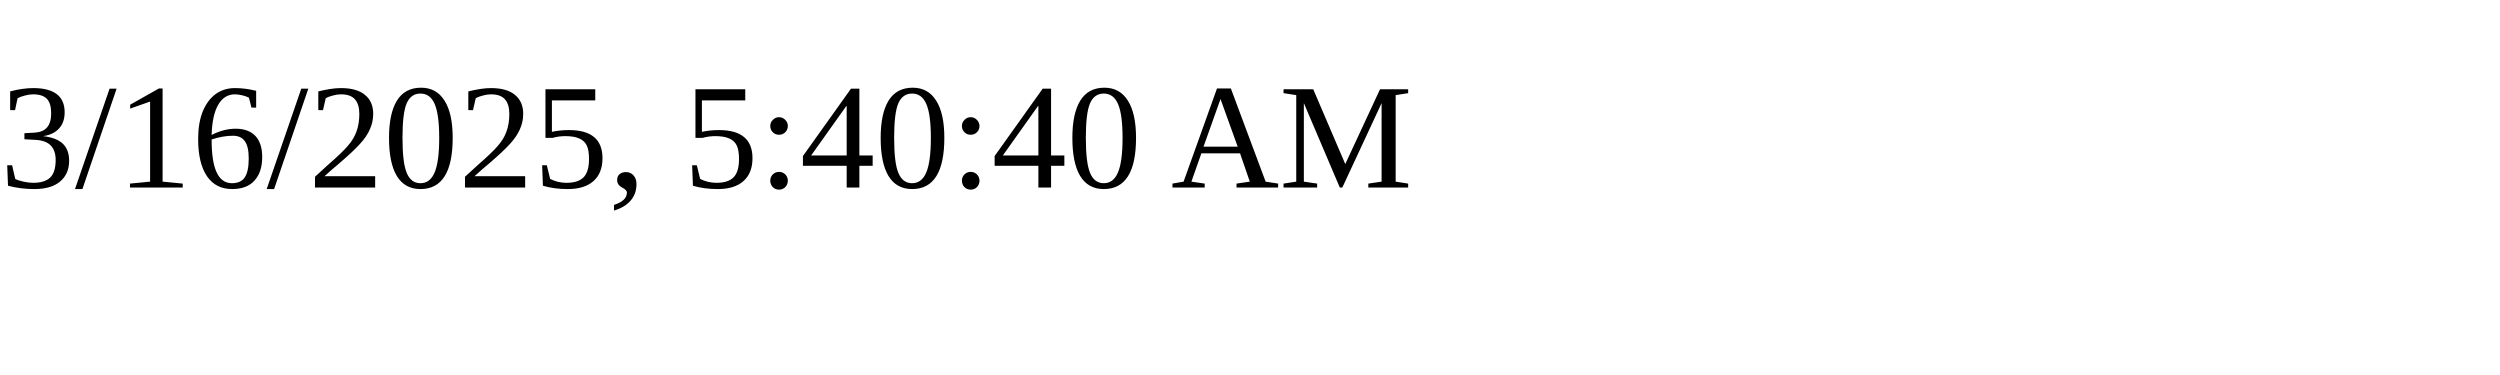
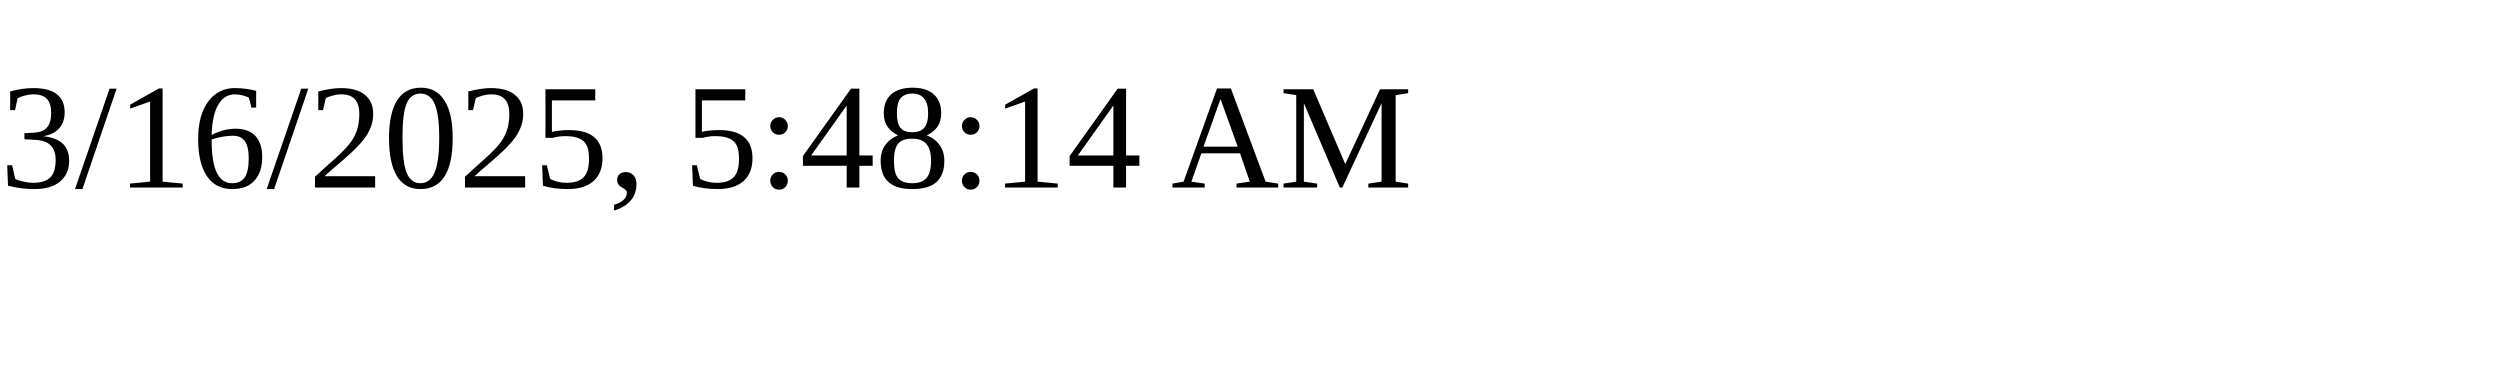
<svg xmlns="http://www.w3.org/2000/svg" height="30" width="200">
-   <text x="0" y="15">3/16/2025, 5:40:40 AM</text>
+   <text x="0" y="15">3/16/2025, 5:48:14 AM</text>
</svg>
